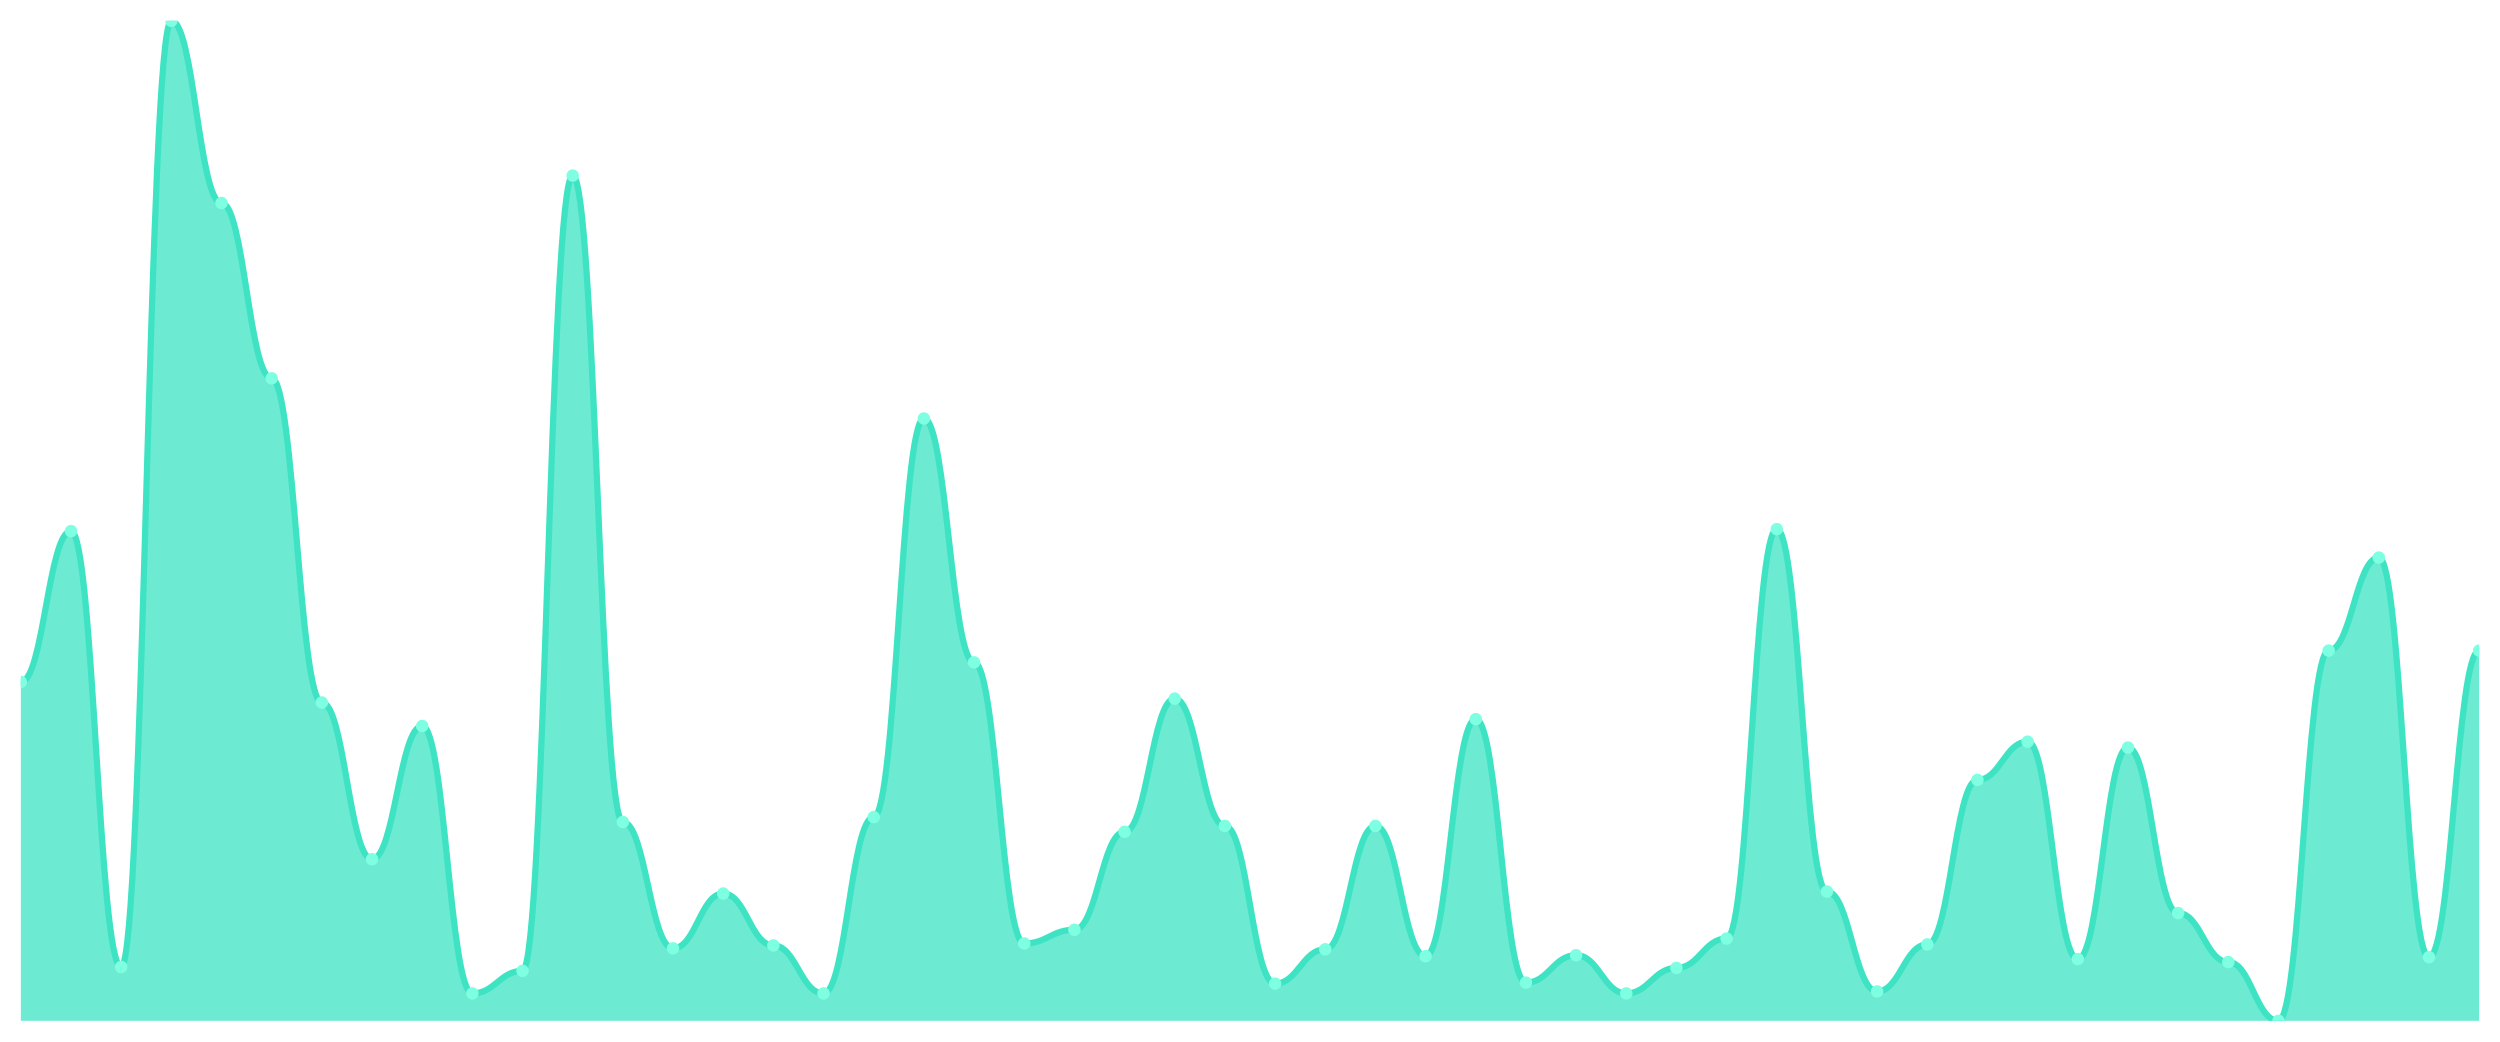
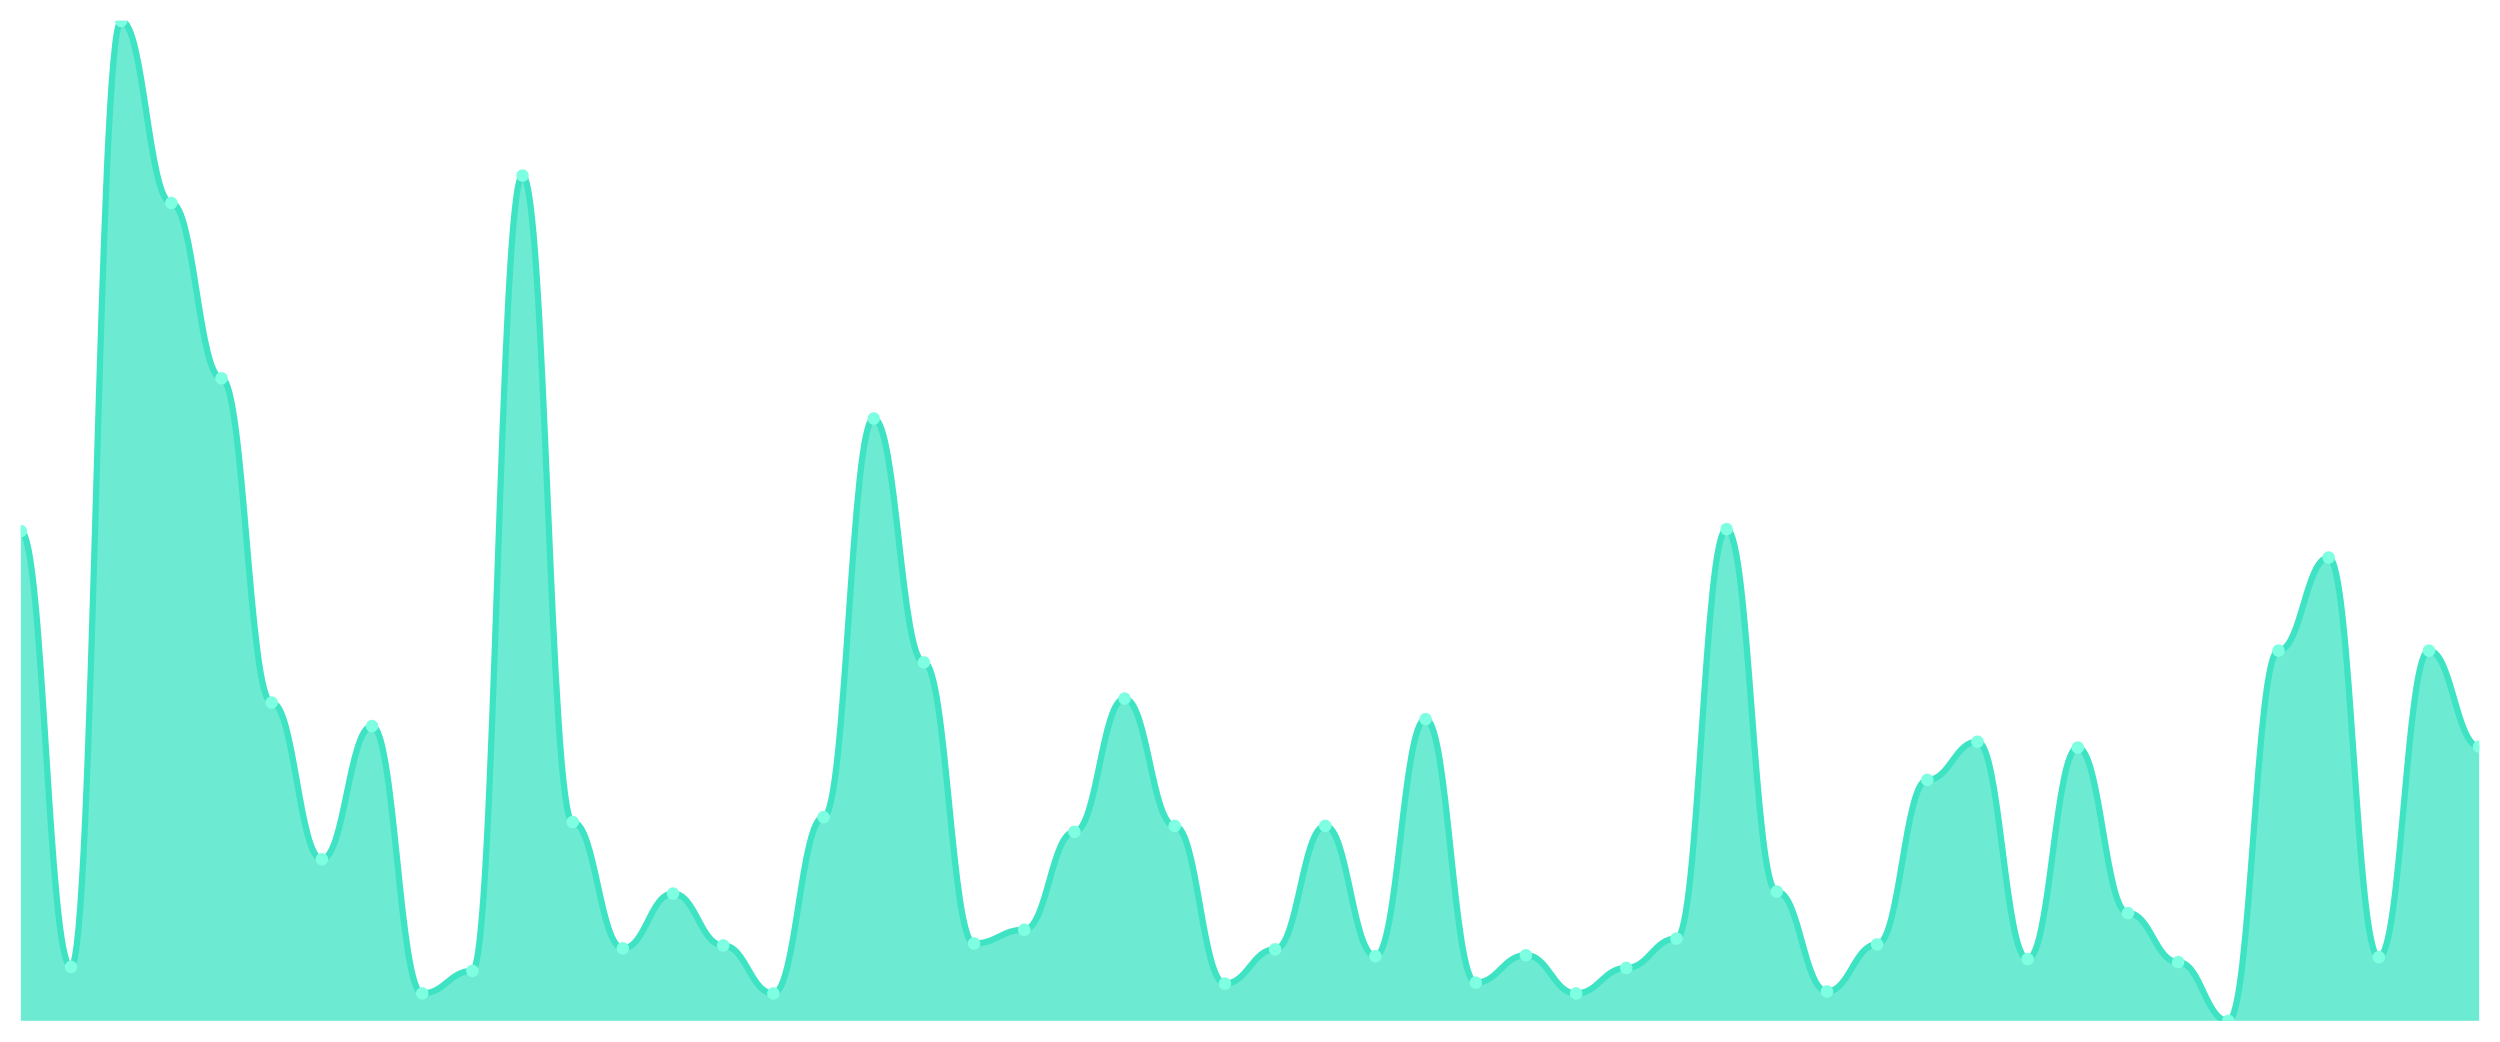
<svg xmlns="http://www.w3.org/2000/svg" viewBox="0 0 1200 500" width="1200" height="500">
  <defs>
    <clipPath id="c">
      <rect x="10" y="10" width="1180" height="480" />
    </clipPath>
  </defs>
  <rect width="1200" height="500" fill="none" />
  <g clip-path="url(#c)">
-     <path d="M 10,490 L 10,327.336 C 20.837,327.336 23.245,254.936 34.082,254.936 C 44.918,254.936 47.327,464.143 58.163,464.143 C 69,464.143 71.408,10 82.245,10 C 93.082,10 95.49,97.444 106.327,97.444 C 117.163,97.444 119.571,181.596 130.408,181.596 C 141.245,181.596 143.653,337.209 154.49,337.209 C 165.327,337.209 167.735,412.429 178.571,412.429 C 189.408,412.429 191.816,348.492 202.653,348.492 C 213.49,348.492 215.898,476.836 226.735,476.836 C 237.571,476.836 239.98,466.024 250.816,466.024 C 261.653,466.024 264.061,84.28 274.898,84.28 C 285.735,84.28 288.143,394.564 298.98,394.564 C 309.816,394.564 312.224,455.211 323.061,455.211 C 333.898,455.211 336.306,428.883 347.143,428.883 C 357.98,428.883 360.388,453.8 371.224,453.8 C 382.061,453.8 384.469,476.836 395.306,476.836 C 406.143,476.836 408.551,392.214 419.388,392.214 C 430.224,392.214 432.633,200.872 443.469,200.872 C 454.306,200.872 456.714,317.933 467.551,317.933 C 478.388,317.933 480.796,452.86 491.633,452.86 C 502.469,452.86 504.878,446.278 515.714,446.278 C 526.551,446.278 528.959,399.265 539.796,399.265 C 550.633,399.265 553.041,335.328 563.878,335.328 C 574.714,335.328 577.122,396.445 587.959,396.445 C 598.796,396.445 601.204,472.135 612.041,472.135 C 622.878,472.135 625.286,455.681 636.122,455.681 C 646.959,455.681 649.367,396.445 660.204,396.445 C 671.041,396.445 673.449,458.972 684.286,458.972 C 695.122,458.972 697.531,345.201 708.367,345.201 C 719.204,345.201 721.612,471.665 732.449,471.665 C 743.286,471.665 745.694,458.501 756.531,458.501 C 767.367,458.501 769.776,476.836 780.612,476.836 C 791.449,476.836 793.857,464.613 804.694,464.613 C 815.531,464.613 817.939,450.509 828.776,450.509 C 839.612,450.509 842.02,253.996 852.857,253.996 C 863.694,253.996 866.102,427.943 876.939,427.943 C 887.776,427.943 890.184,475.896 901.02,475.896 C 911.857,475.896 914.265,453.33 925.102,453.33 C 935.939,453.33 938.347,374.349 949.184,374.349 C 960.02,374.349 962.429,356.014 973.265,356.014 C 984.102,356.014 986.51,460.382 997.347,460.382 C 1008.184,460.382 1010.592,358.834 1021.429,358.834 C 1032.265,358.834 1034.673,438.286 1045.51,438.286 C 1056.347,438.286 1058.755,461.792 1069.592,461.792 C 1080.429,461.792 1082.837,490 1093.673,490 C 1104.51,490 1106.918,312.292 1117.755,312.292 C 1128.592,312.292 1131,267.63 1141.837,267.63 C 1152.673,267.63 1155.082,459.442 1165.918,459.442 C 1176.755,459.442 1179.163,312.292 1190,312.292 L 1190,490 Z" fill="rgba(61,227,195,0.75)" />
-     <path d="M 10,327.336 C 20.837,327.336 23.245,254.936 34.082,254.936 C 44.918,254.936 47.327,464.143 58.163,464.143 C 69,464.143 71.408,10 82.245,10 C 93.082,10 95.49,97.444 106.327,97.444 C 117.163,97.444 119.571,181.596 130.408,181.596 C 141.245,181.596 143.653,337.209 154.49,337.209 C 165.327,337.209 167.735,412.429 178.571,412.429 C 189.408,412.429 191.816,348.492 202.653,348.492 C 213.49,348.492 215.898,476.836 226.735,476.836 C 237.571,476.836 239.98,466.024 250.816,466.024 C 261.653,466.024 264.061,84.28 274.898,84.28 C 285.735,84.28 288.143,394.564 298.98,394.564 C 309.816,394.564 312.224,455.211 323.061,455.211 C 333.898,455.211 336.306,428.883 347.143,428.883 C 357.98,428.883 360.388,453.8 371.224,453.8 C 382.061,453.8 384.469,476.836 395.306,476.836 C 406.143,476.836 408.551,392.214 419.388,392.214 C 430.224,392.214 432.633,200.872 443.469,200.872 C 454.306,200.872 456.714,317.933 467.551,317.933 C 478.388,317.933 480.796,452.86 491.633,452.86 C 502.469,452.86 504.878,446.278 515.714,446.278 C 526.551,446.278 528.959,399.265 539.796,399.265 C 550.633,399.265 553.041,335.328 563.878,335.328 C 574.714,335.328 577.122,396.445 587.959,396.445 C 598.796,396.445 601.204,472.135 612.041,472.135 C 622.878,472.135 625.286,455.681 636.122,455.681 C 646.959,455.681 649.367,396.445 660.204,396.445 C 671.041,396.445 673.449,458.972 684.286,458.972 C 695.122,458.972 697.531,345.201 708.367,345.201 C 719.204,345.201 721.612,471.665 732.449,471.665 C 743.286,471.665 745.694,458.501 756.531,458.501 C 767.367,458.501 769.776,476.836 780.612,476.836 C 791.449,476.836 793.857,464.613 804.694,464.613 C 815.531,464.613 817.939,450.509 828.776,450.509 C 839.612,450.509 842.02,253.996 852.857,253.996 C 863.694,253.996 866.102,427.943 876.939,427.943 C 887.776,427.943 890.184,475.896 901.02,475.896 C 911.857,475.896 914.265,453.33 925.102,453.33 C 935.939,453.33 938.347,374.349 949.184,374.349 C 960.02,374.349 962.429,356.014 973.265,356.014 C 984.102,356.014 986.51,460.382 997.347,460.382 C 1008.184,460.382 1010.592,358.834 1021.429,358.834 C 1032.265,358.834 1034.673,438.286 1045.51,438.286 C 1056.347,438.286 1058.755,461.792 1069.592,461.792 C 1080.429,461.792 1082.837,490 1093.673,490 C 1104.51,490 1106.918,312.292 1117.755,312.292 C 1128.592,312.292 1131,267.63 1141.837,267.63 C 1152.673,267.63 1155.082,459.442 1165.918,459.442 C 1176.755,459.442 1179.163,312.292 1190,312.292" fill="none" stroke="#3de3c3" stroke-width="3" stroke-linecap="round" stroke-linejoin="round" />
-     <circle cx="10" cy="327.336" r="3" fill="#7fffe1" />
-     <circle cx="34.082" cy="254.936" r="3" fill="#7fffe1" />
-     <circle cx="58.163" cy="464.143" r="3" fill="#7fffe1" />
-     <circle cx="82.245" cy="10" r="3" fill="#7fffe1" />
-     <circle cx="106.327" cy="97.444" r="3" fill="#7fffe1" />
-     <circle cx="130.408" cy="181.596" r="3" fill="#7fffe1" />
-     <circle cx="154.49" cy="337.209" r="3" fill="#7fffe1" />
-     <circle cx="178.571" cy="412.429" r="3" fill="#7fffe1" />
-     <circle cx="202.653" cy="348.492" r="3" fill="#7fffe1" />
-     <circle cx="226.735" cy="476.836" r="3" fill="#7fffe1" />
-     <circle cx="250.816" cy="466.024" r="3" fill="#7fffe1" />
-     <circle cx="274.898" cy="84.28" r="3" fill="#7fffe1" />
-     <circle cx="298.98" cy="394.564" r="3" fill="#7fffe1" />
-     <circle cx="323.061" cy="455.211" r="3" fill="#7fffe1" />
-     <circle cx="347.143" cy="428.883" r="3" fill="#7fffe1" />
-     <circle cx="371.224" cy="453.8" r="3" fill="#7fffe1" />
-     <circle cx="395.306" cy="476.836" r="3" fill="#7fffe1" />
-     <circle cx="419.388" cy="392.214" r="3" fill="#7fffe1" />
-     <circle cx="443.469" cy="200.872" r="3" fill="#7fffe1" />
-     <circle cx="467.551" cy="317.933" r="3" fill="#7fffe1" />
-     <circle cx="491.633" cy="452.86" r="3" fill="#7fffe1" />
-     <circle cx="515.714" cy="446.278" r="3" fill="#7fffe1" />
-     <circle cx="539.796" cy="399.265" r="3" fill="#7fffe1" />
-     <circle cx="563.878" cy="335.328" r="3" fill="#7fffe1" />
-     <circle cx="587.959" cy="396.445" r="3" fill="#7fffe1" />
-     <circle cx="612.041" cy="472.135" r="3" fill="#7fffe1" />
-     <circle cx="636.122" cy="455.681" r="3" fill="#7fffe1" />
-     <circle cx="660.204" cy="396.445" r="3" fill="#7fffe1" />
-     <circle cx="684.286" cy="458.972" r="3" fill="#7fffe1" />
-     <circle cx="708.367" cy="345.201" r="3" fill="#7fffe1" />
-     <circle cx="732.449" cy="471.665" r="3" fill="#7fffe1" />
-     <circle cx="756.531" cy="458.501" r="3" fill="#7fffe1" />
-     <circle cx="780.612" cy="476.836" r="3" fill="#7fffe1" />
-     <circle cx="804.694" cy="464.613" r="3" fill="#7fffe1" />
-     <circle cx="828.776" cy="450.509" r="3" fill="#7fffe1" />
-     <circle cx="852.857" cy="253.996" r="3" fill="#7fffe1" />
-     <circle cx="876.939" cy="427.943" r="3" fill="#7fffe1" />
-     <circle cx="901.02" cy="475.896" r="3" fill="#7fffe1" />
-     <circle cx="925.102" cy="453.33" r="3" fill="#7fffe1" />
-     <circle cx="949.184" cy="374.349" r="3" fill="#7fffe1" />
-     <circle cx="973.265" cy="356.014" r="3" fill="#7fffe1" />
-     <circle cx="997.347" cy="460.382" r="3" fill="#7fffe1" />
-     <circle cx="1021.429" cy="358.834" r="3" fill="#7fffe1" />
-     <circle cx="1045.51" cy="438.286" r="3" fill="#7fffe1" />
-     <circle cx="1069.592" cy="461.792" r="3" fill="#7fffe1" />
-     <circle cx="1093.673" cy="490" r="3" fill="#7fffe1" />
-     <circle cx="1117.755" cy="312.292" r="3" fill="#7fffe1" />
-     <circle cx="1141.837" cy="267.63" r="3" fill="#7fffe1" />
-     <circle cx="1165.918" cy="459.442" r="3" fill="#7fffe1" />
-     <circle cx="1190" cy="312.292" r="3" fill="#7fffe1" />
+     <path d="M 10,490 L 10,254.936 C 20.837,254.936 23.245,464.143 34.082,464.143 C 44.918,464.143 47.327,10 58.163,10 C 69,10 71.408,97.444 82.245,97.444 C 93.082,97.444 95.49,181.596 106.327,181.596 C 117.163,181.596 119.571,337.209 130.408,337.209 C 141.245,337.209 143.653,412.429 154.49,412.429 C 165.327,412.429 167.735,348.492 178.571,348.492 C 189.408,348.492 191.816,476.836 202.653,476.836 C 213.49,476.836 215.898,466.024 226.735,466.024 C 237.571,466.024 239.98,84.28 250.816,84.28 C 261.653,84.28 264.061,394.564 274.898,394.564 C 285.735,394.564 288.143,455.211 298.98,455.211 C 309.816,455.211 312.224,428.883 323.061,428.883 C 333.898,428.883 336.306,453.8 347.143,453.8 C 357.98,453.8 360.388,476.836 371.224,476.836 C 382.061,476.836 384.469,392.214 395.306,392.214 C 406.143,392.214 408.551,200.872 419.388,200.872 C 430.224,200.872 432.633,317.933 443.469,317.933 C 454.306,317.933 456.714,452.86 467.551,452.86 C 478.388,452.86 480.796,446.278 491.633,446.278 C 502.469,446.278 504.878,399.265 515.714,399.265 C 526.551,399.265 528.959,335.328 539.796,335.328 C 550.633,335.328 553.041,396.445 563.878,396.445 C 574.714,396.445 577.122,472.135 587.959,472.135 C 598.796,472.135 601.204,455.681 612.041,455.681 C 622.878,455.681 625.286,396.445 636.122,396.445 C 646.959,396.445 649.367,458.972 660.204,458.972 C 671.041,458.972 673.449,345.201 684.286,345.201 C 695.122,345.201 697.531,471.665 708.367,471.665 C 719.204,471.665 721.612,458.501 732.449,458.501 C 743.286,458.501 745.694,476.836 756.531,476.836 C 767.367,476.836 769.776,464.613 780.612,464.613 C 791.449,464.613 793.857,450.509 804.694,450.509 C 815.531,450.509 817.939,253.996 828.776,253.996 C 839.612,253.996 842.02,427.943 852.857,427.943 C 863.694,427.943 866.102,475.896 876.939,475.896 C 887.776,475.896 890.184,453.33 901.02,453.33 C 911.857,453.33 914.265,374.349 925.102,374.349 C 935.939,374.349 938.347,356.014 949.184,356.014 C 960.02,356.014 962.429,460.382 973.265,460.382 C 984.102,460.382 986.51,358.834 997.347,358.834 C 1008.184,358.834 1010.592,438.286 1021.429,438.286 C 1032.265,438.286 1034.673,461.792 1045.51,461.792 C 1056.347,461.792 1058.755,490 1069.592,490 C 1080.429,490 1082.837,312.292 1093.673,312.292 C 1104.51,312.292 1106.918,267.63 1117.755,267.63 C 1128.592,267.63 1131,459.442 1141.837,459.442 C 1152.673,459.442 1155.082,312.292 1165.918,312.292 C 1176.755,312.292 1179.163,358.364 1190,358.364 L 1190,490 Z" fill="rgba(61,227,195,0.75)" />
+     <path d="M 10,254.936 C 20.837,254.936 23.245,464.143 34.082,464.143 C 44.918,464.143 47.327,10 58.163,10 C 69,10 71.408,97.444 82.245,97.444 C 93.082,97.444 95.49,181.596 106.327,181.596 C 117.163,181.596 119.571,337.209 130.408,337.209 C 141.245,337.209 143.653,412.429 154.49,412.429 C 165.327,412.429 167.735,348.492 178.571,348.492 C 189.408,348.492 191.816,476.836 202.653,476.836 C 213.49,476.836 215.898,466.024 226.735,466.024 C 237.571,466.024 239.98,84.28 250.816,84.28 C 261.653,84.28 264.061,394.564 274.898,394.564 C 285.735,394.564 288.143,455.211 298.98,455.211 C 309.816,455.211 312.224,428.883 323.061,428.883 C 333.898,428.883 336.306,453.8 347.143,453.8 C 357.98,453.8 360.388,476.836 371.224,476.836 C 382.061,476.836 384.469,392.214 395.306,392.214 C 406.143,392.214 408.551,200.872 419.388,200.872 C 430.224,200.872 432.633,317.933 443.469,317.933 C 454.306,317.933 456.714,452.86 467.551,452.86 C 478.388,452.86 480.796,446.278 491.633,446.278 C 502.469,446.278 504.878,399.265 515.714,399.265 C 526.551,399.265 528.959,335.328 539.796,335.328 C 550.633,335.328 553.041,396.445 563.878,396.445 C 574.714,396.445 577.122,472.135 587.959,472.135 C 598.796,472.135 601.204,455.681 612.041,455.681 C 622.878,455.681 625.286,396.445 636.122,396.445 C 646.959,396.445 649.367,458.972 660.204,458.972 C 671.041,458.972 673.449,345.201 684.286,345.201 C 695.122,345.201 697.531,471.665 708.367,471.665 C 719.204,471.665 721.612,458.501 732.449,458.501 C 743.286,458.501 745.694,476.836 756.531,476.836 C 767.367,476.836 769.776,464.613 780.612,464.613 C 791.449,464.613 793.857,450.509 804.694,450.509 C 815.531,450.509 817.939,253.996 828.776,253.996 C 839.612,253.996 842.02,427.943 852.857,427.943 C 863.694,427.943 866.102,475.896 876.939,475.896 C 887.776,475.896 890.184,453.33 901.02,453.33 C 911.857,453.33 914.265,374.349 925.102,374.349 C 935.939,374.349 938.347,356.014 949.184,356.014 C 960.02,356.014 962.429,460.382 973.265,460.382 C 984.102,460.382 986.51,358.834 997.347,358.834 C 1008.184,358.834 1010.592,438.286 1021.429,438.286 C 1032.265,438.286 1034.673,461.792 1045.51,461.792 C 1056.347,461.792 1058.755,490 1069.592,490 C 1080.429,490 1082.837,312.292 1093.673,312.292 C 1104.51,312.292 1106.918,267.63 1117.755,267.63 C 1128.592,267.63 1131,459.442 1141.837,459.442 C 1152.673,459.442 1155.082,312.292 1165.918,312.292 C 1176.755,312.292 1179.163,358.364 1190,358.364" fill="none" stroke="#3de3c3" stroke-width="3" stroke-linecap="round" stroke-linejoin="round" />
+     <circle cx="10" cy="254.936" r="3" fill="#7fffe1" />
+     <circle cx="34.082" cy="464.143" r="3" fill="#7fffe1" />
+     <circle cx="58.163" cy="10" r="3" fill="#7fffe1" />
+     <circle cx="82.245" cy="97.444" r="3" fill="#7fffe1" />
+     <circle cx="106.327" cy="181.596" r="3" fill="#7fffe1" />
+     <circle cx="130.408" cy="337.209" r="3" fill="#7fffe1" />
+     <circle cx="154.49" cy="412.429" r="3" fill="#7fffe1" />
+     <circle cx="178.571" cy="348.492" r="3" fill="#7fffe1" />
+     <circle cx="202.653" cy="476.836" r="3" fill="#7fffe1" />
+     <circle cx="226.735" cy="466.024" r="3" fill="#7fffe1" />
+     <circle cx="250.816" cy="84.28" r="3" fill="#7fffe1" />
+     <circle cx="274.898" cy="394.564" r="3" fill="#7fffe1" />
+     <circle cx="298.98" cy="455.211" r="3" fill="#7fffe1" />
+     <circle cx="323.061" cy="428.883" r="3" fill="#7fffe1" />
+     <circle cx="347.143" cy="453.8" r="3" fill="#7fffe1" />
+     <circle cx="371.224" cy="476.836" r="3" fill="#7fffe1" />
+     <circle cx="395.306" cy="392.214" r="3" fill="#7fffe1" />
+     <circle cx="419.388" cy="200.872" r="3" fill="#7fffe1" />
+     <circle cx="443.469" cy="317.933" r="3" fill="#7fffe1" />
+     <circle cx="467.551" cy="452.86" r="3" fill="#7fffe1" />
+     <circle cx="491.633" cy="446.278" r="3" fill="#7fffe1" />
+     <circle cx="515.714" cy="399.265" r="3" fill="#7fffe1" />
+     <circle cx="539.796" cy="335.328" r="3" fill="#7fffe1" />
+     <circle cx="563.878" cy="396.445" r="3" fill="#7fffe1" />
+     <circle cx="587.959" cy="472.135" r="3" fill="#7fffe1" />
+     <circle cx="612.041" cy="455.681" r="3" fill="#7fffe1" />
+     <circle cx="636.122" cy="396.445" r="3" fill="#7fffe1" />
+     <circle cx="660.204" cy="458.972" r="3" fill="#7fffe1" />
+     <circle cx="684.286" cy="345.201" r="3" fill="#7fffe1" />
+     <circle cx="708.367" cy="471.665" r="3" fill="#7fffe1" />
+     <circle cx="732.449" cy="458.501" r="3" fill="#7fffe1" />
+     <circle cx="756.531" cy="476.836" r="3" fill="#7fffe1" />
+     <circle cx="780.612" cy="464.613" r="3" fill="#7fffe1" />
+     <circle cx="804.694" cy="450.509" r="3" fill="#7fffe1" />
+     <circle cx="828.776" cy="253.996" r="3" fill="#7fffe1" />
+     <circle cx="852.857" cy="427.943" r="3" fill="#7fffe1" />
+     <circle cx="876.939" cy="475.896" r="3" fill="#7fffe1" />
+     <circle cx="901.02" cy="453.33" r="3" fill="#7fffe1" />
+     <circle cx="925.102" cy="374.349" r="3" fill="#7fffe1" />
+     <circle cx="949.184" cy="356.014" r="3" fill="#7fffe1" />
+     <circle cx="973.265" cy="460.382" r="3" fill="#7fffe1" />
+     <circle cx="997.347" cy="358.834" r="3" fill="#7fffe1" />
+     <circle cx="1021.429" cy="438.286" r="3" fill="#7fffe1" />
+     <circle cx="1045.51" cy="461.792" r="3" fill="#7fffe1" />
+     <circle cx="1069.592" cy="490" r="3" fill="#7fffe1" />
+     <circle cx="1093.673" cy="312.292" r="3" fill="#7fffe1" />
+     <circle cx="1117.755" cy="267.63" r="3" fill="#7fffe1" />
+     <circle cx="1141.837" cy="459.442" r="3" fill="#7fffe1" />
+     <circle cx="1165.918" cy="312.292" r="3" fill="#7fffe1" />
+     <circle cx="1190" cy="358.364" r="3" fill="#7fffe1" />
  </g>
</svg>
